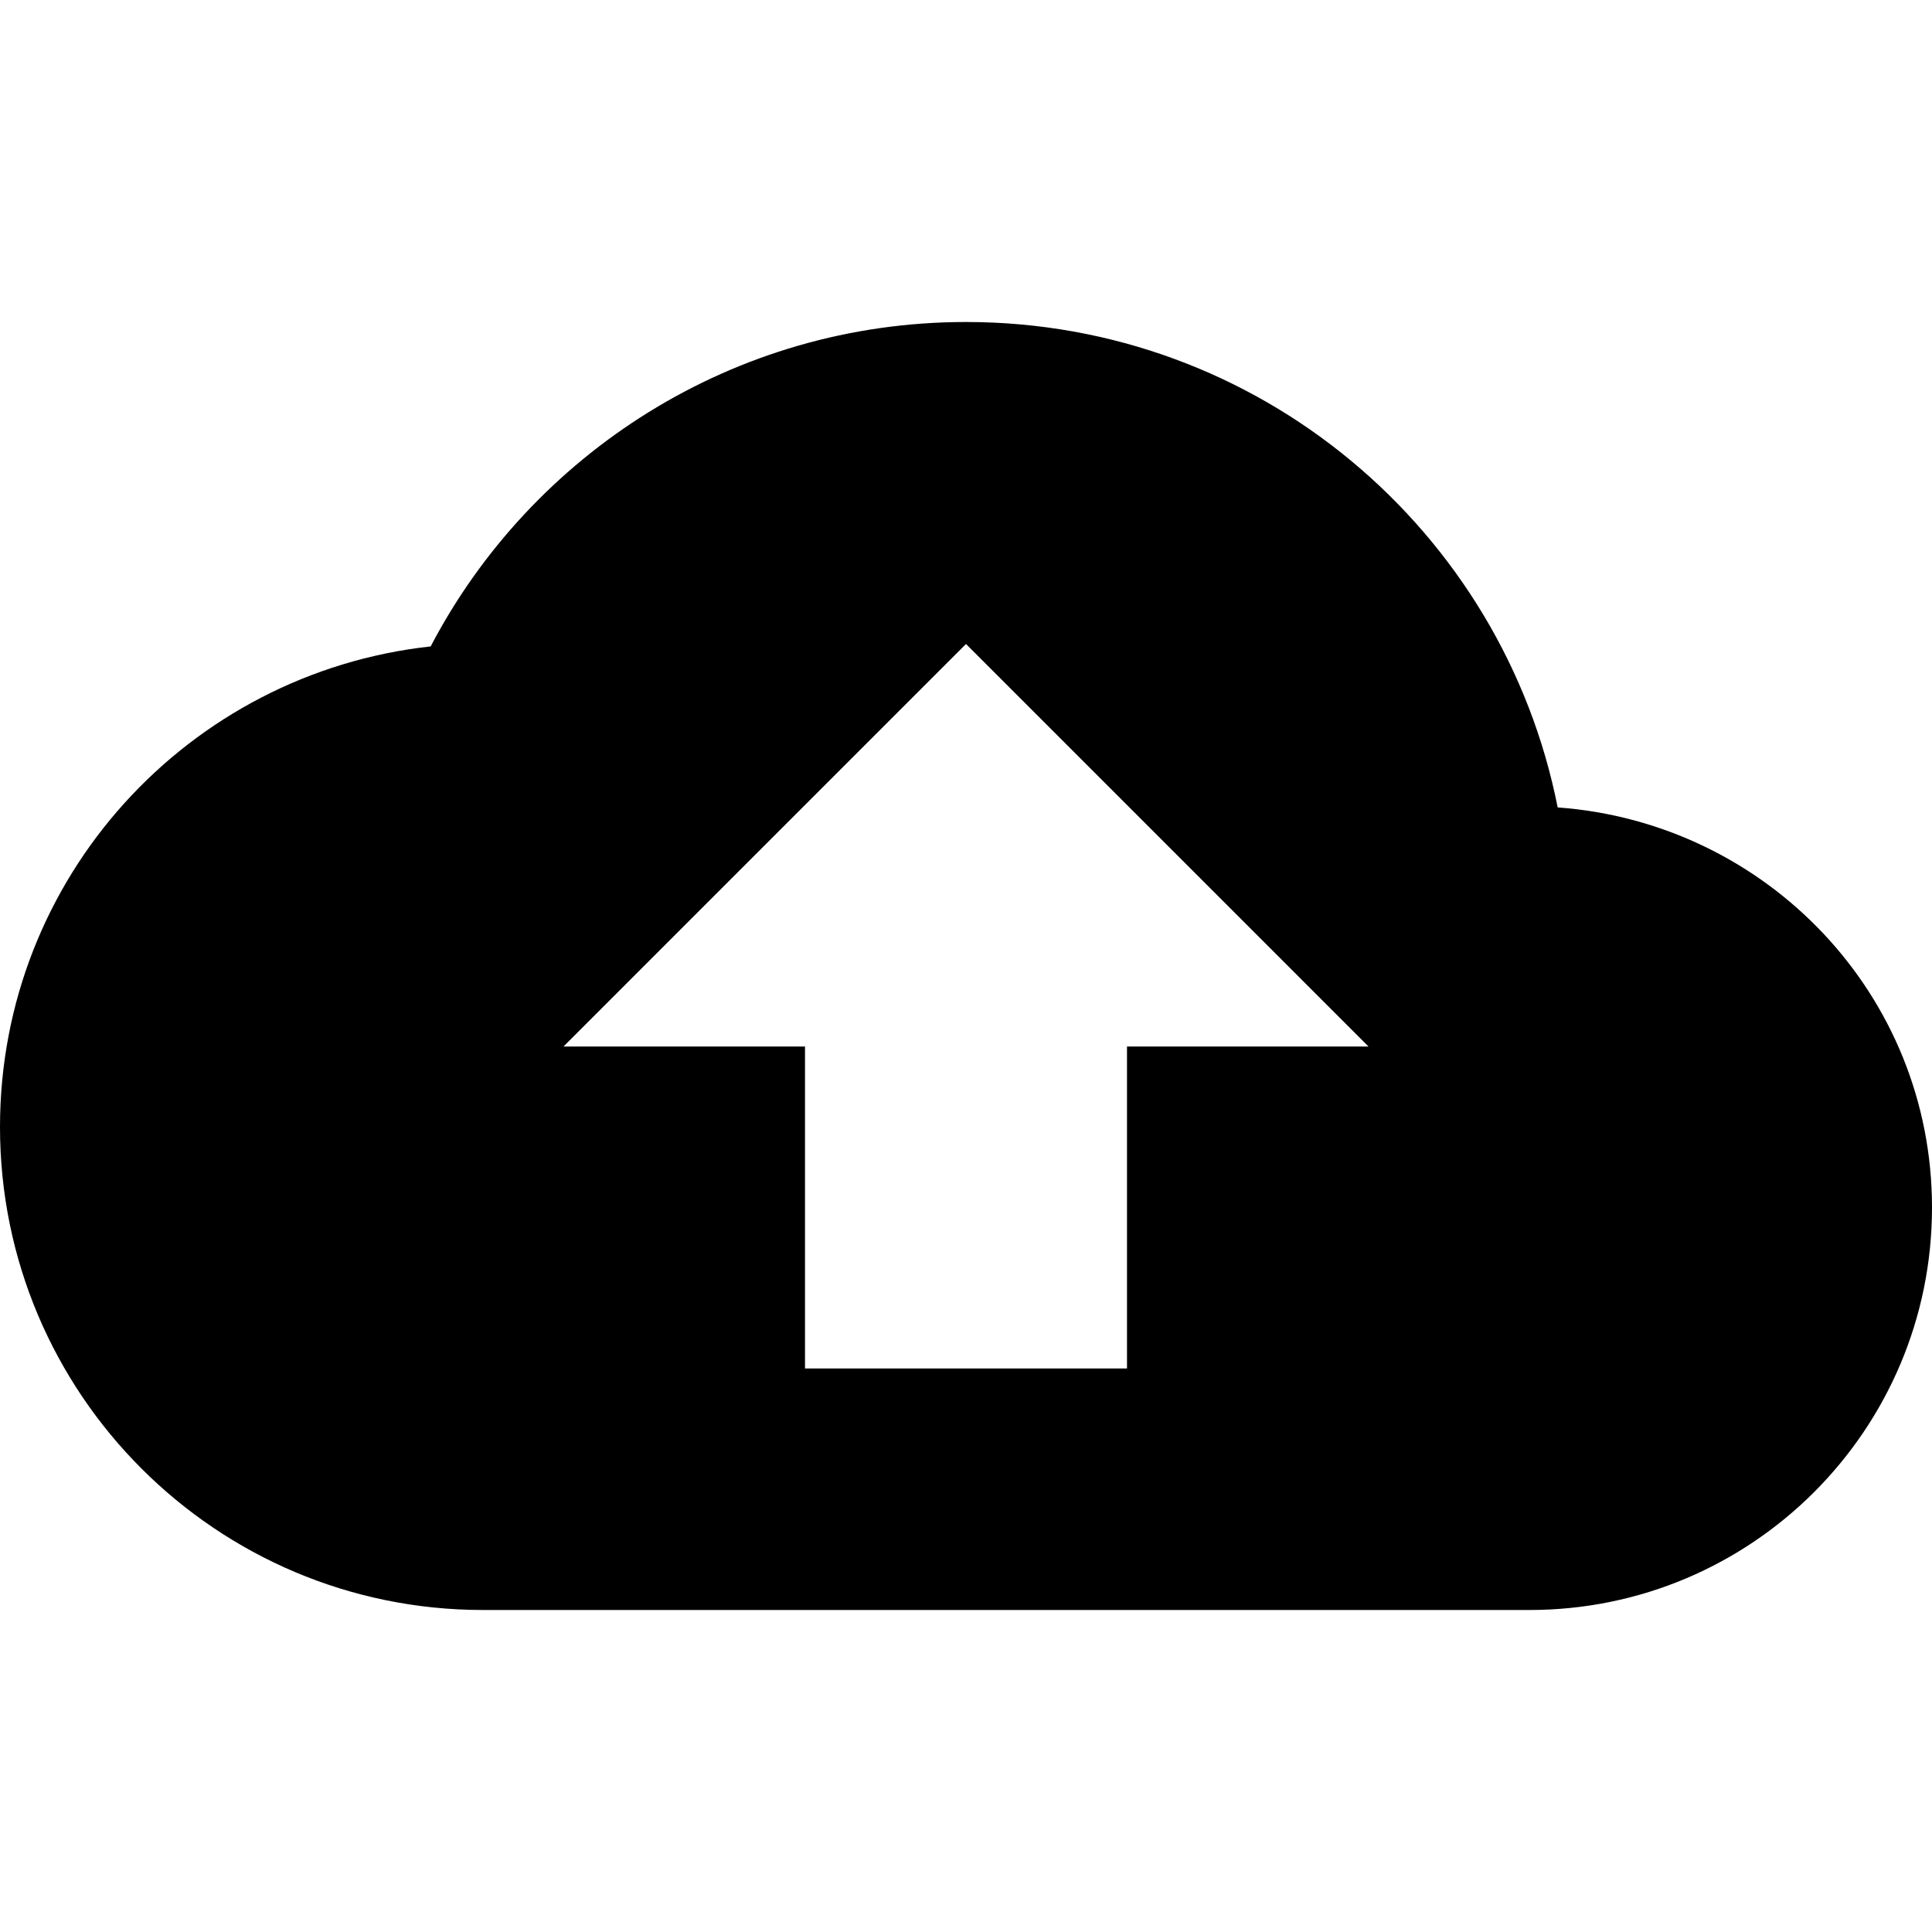
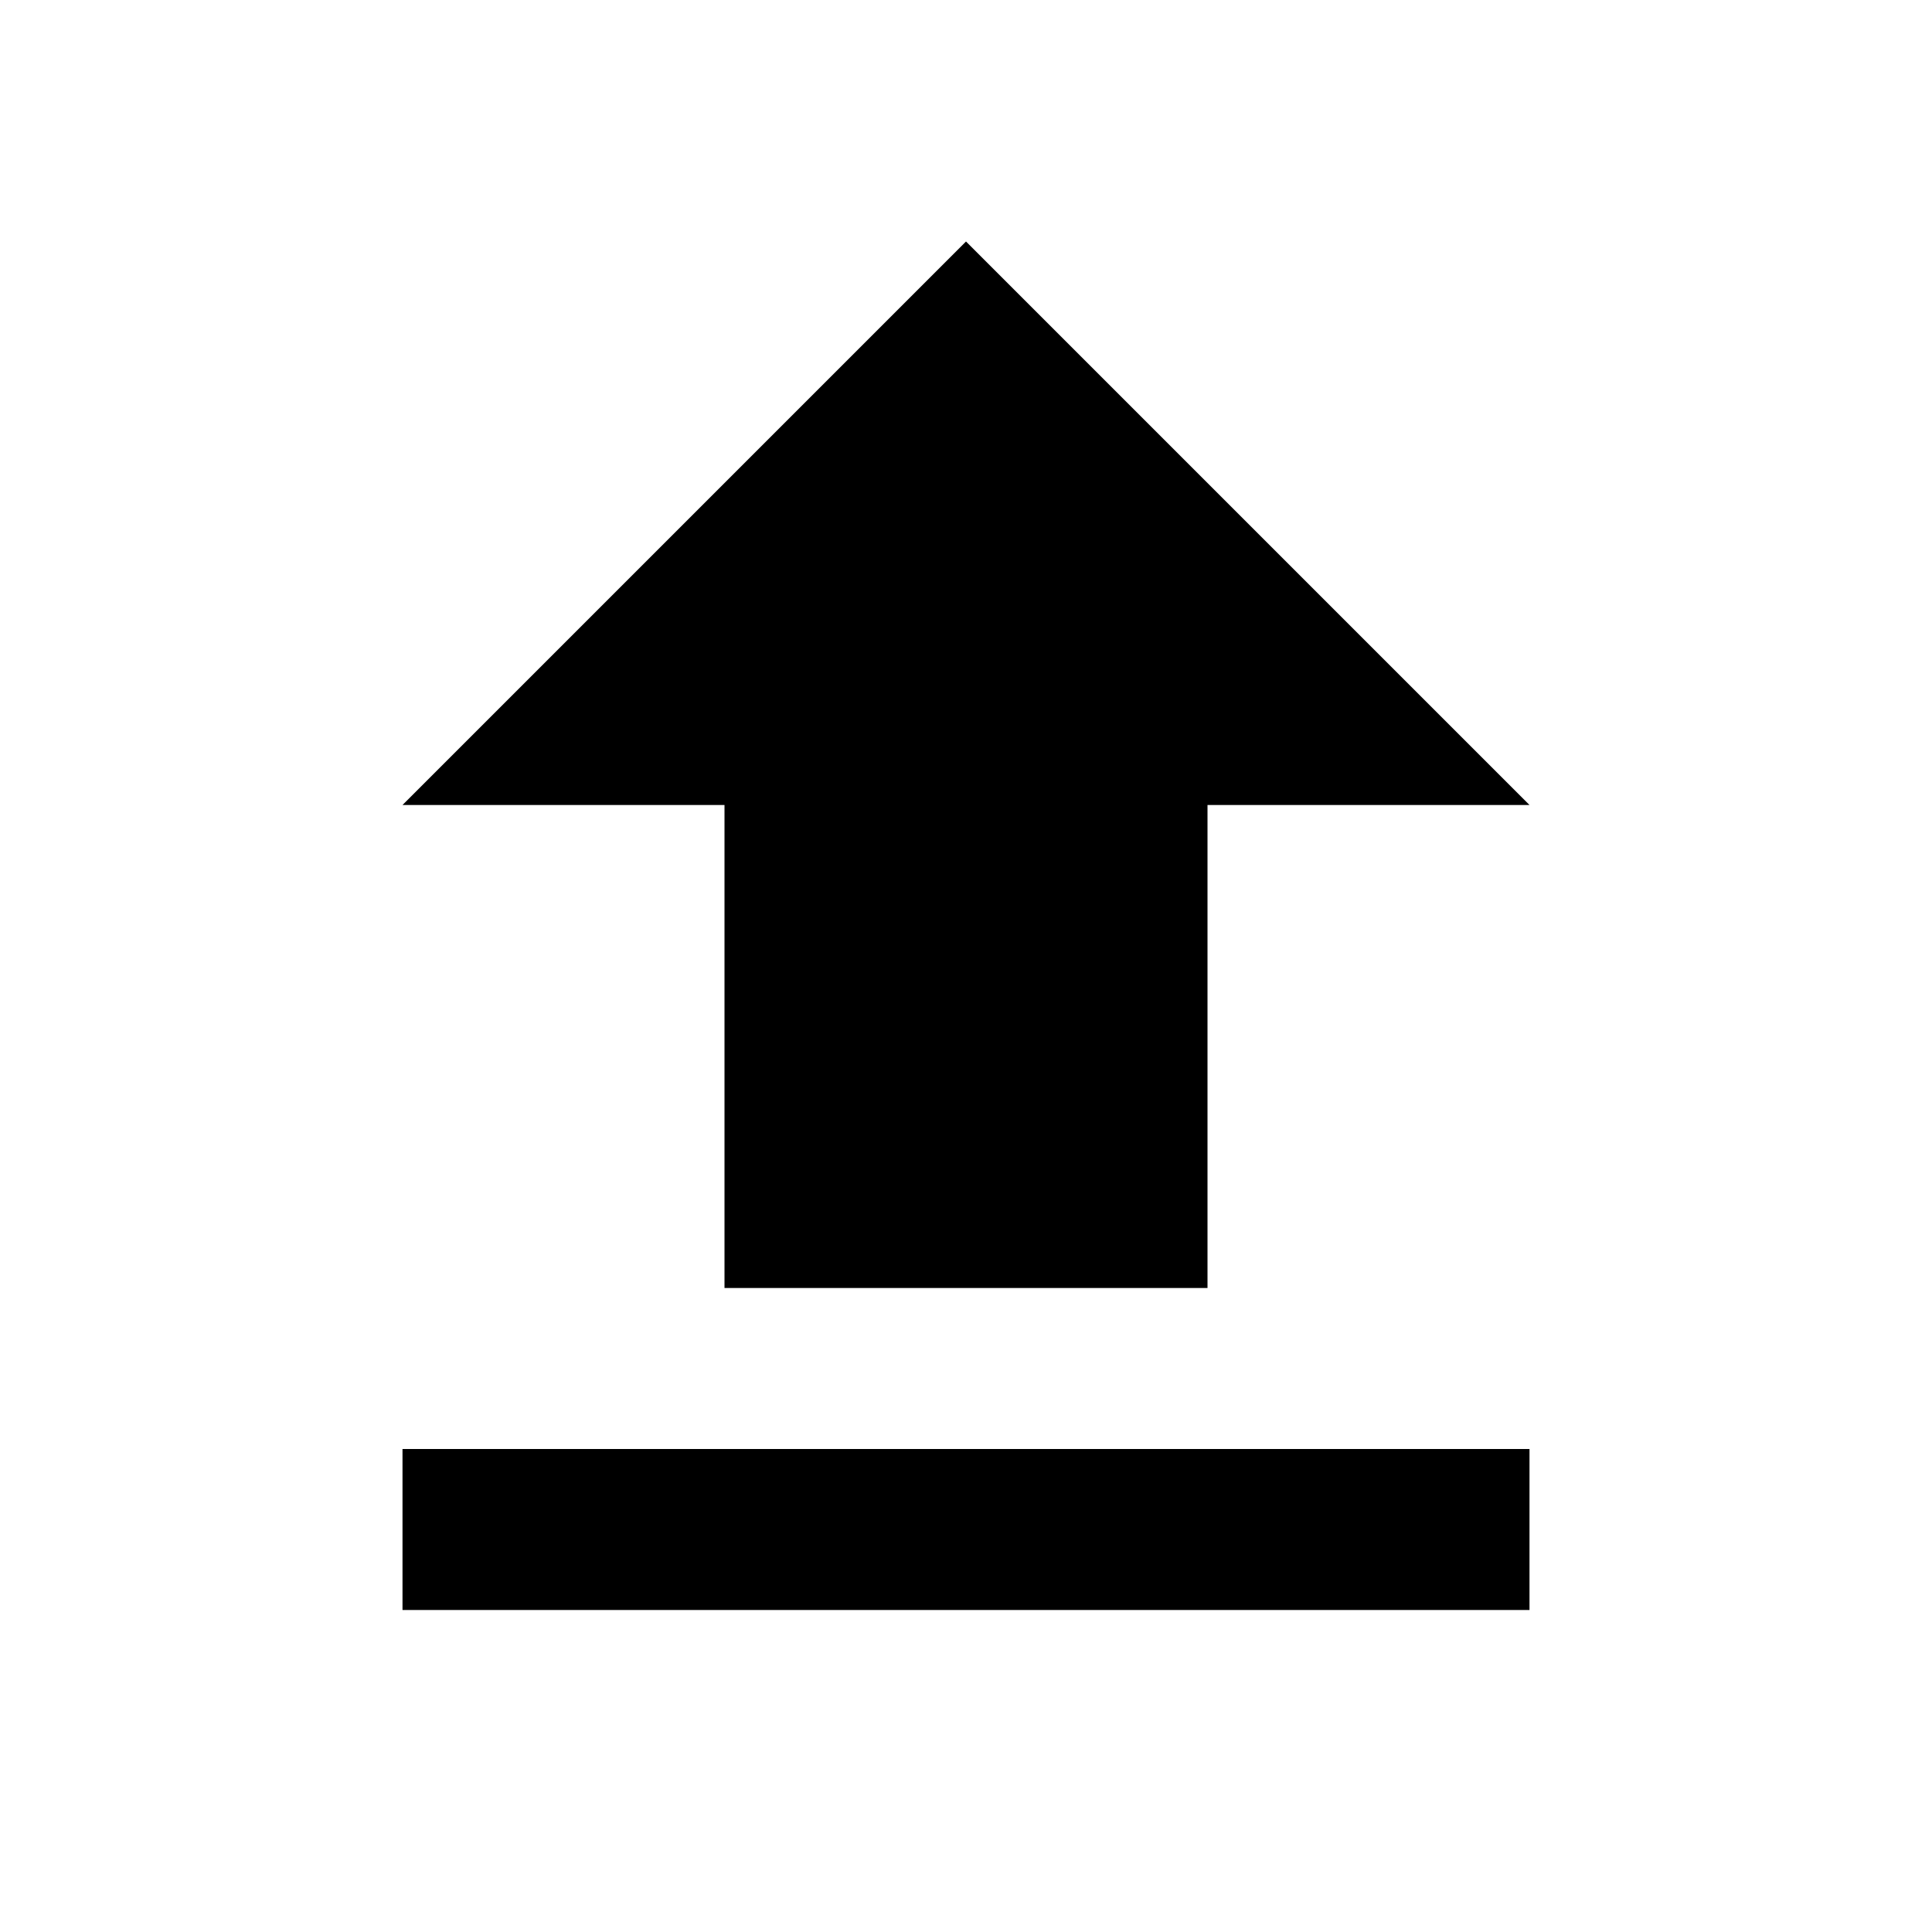
<svg xmlns="http://www.w3.org/2000/svg" version="1.1" width="24" height="24" viewBox="0 0 24 24">
-   <path d="M14,13V17H10V13H7L12,8L17,13M19.35,10.03C18.67,6.59 15.64,4 12,4C9.11,4 6.6,5.64 5.35,8.03C2.34,8.36 0,10.9 0,14A6,6 0 0,0 6,20H19A5,5 0 0,0 24,15C24,12.36 21.95,10.22 19.35,10.03Z" />
+   <path d="M9,16V10H5L12,3L19,10H15V16H9M5,20V18H19V20H5Z" />
</svg>
